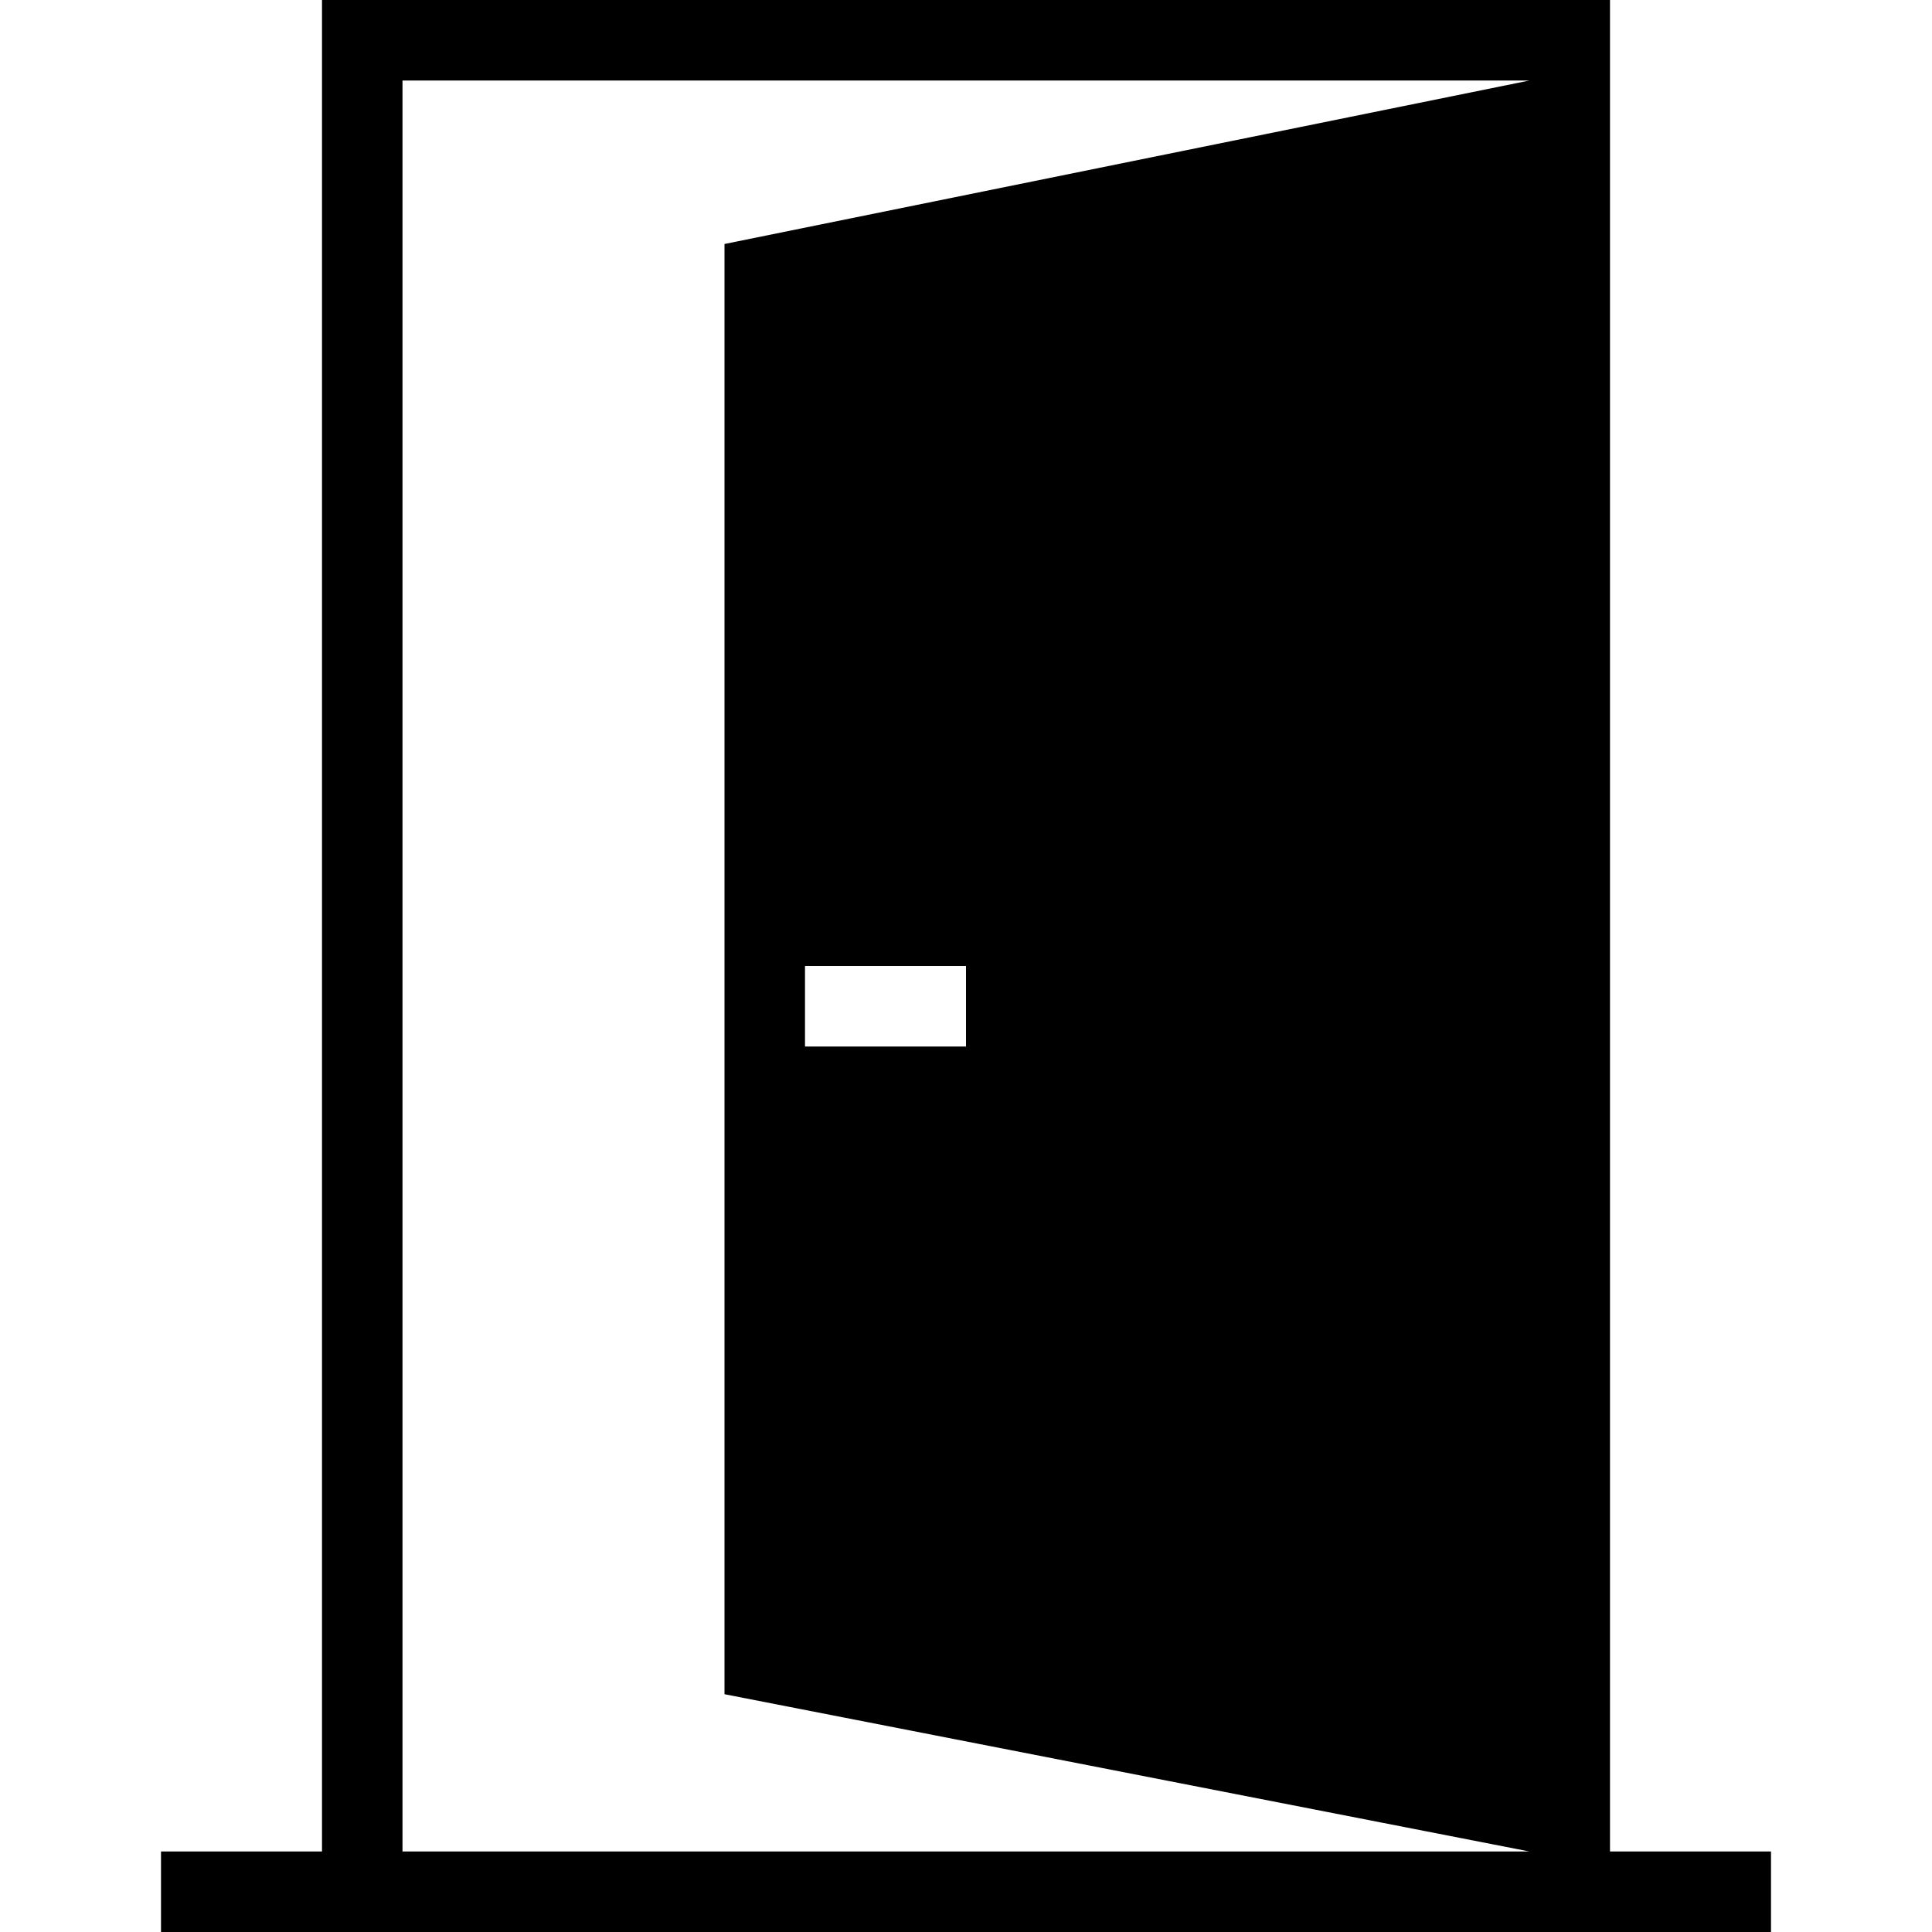
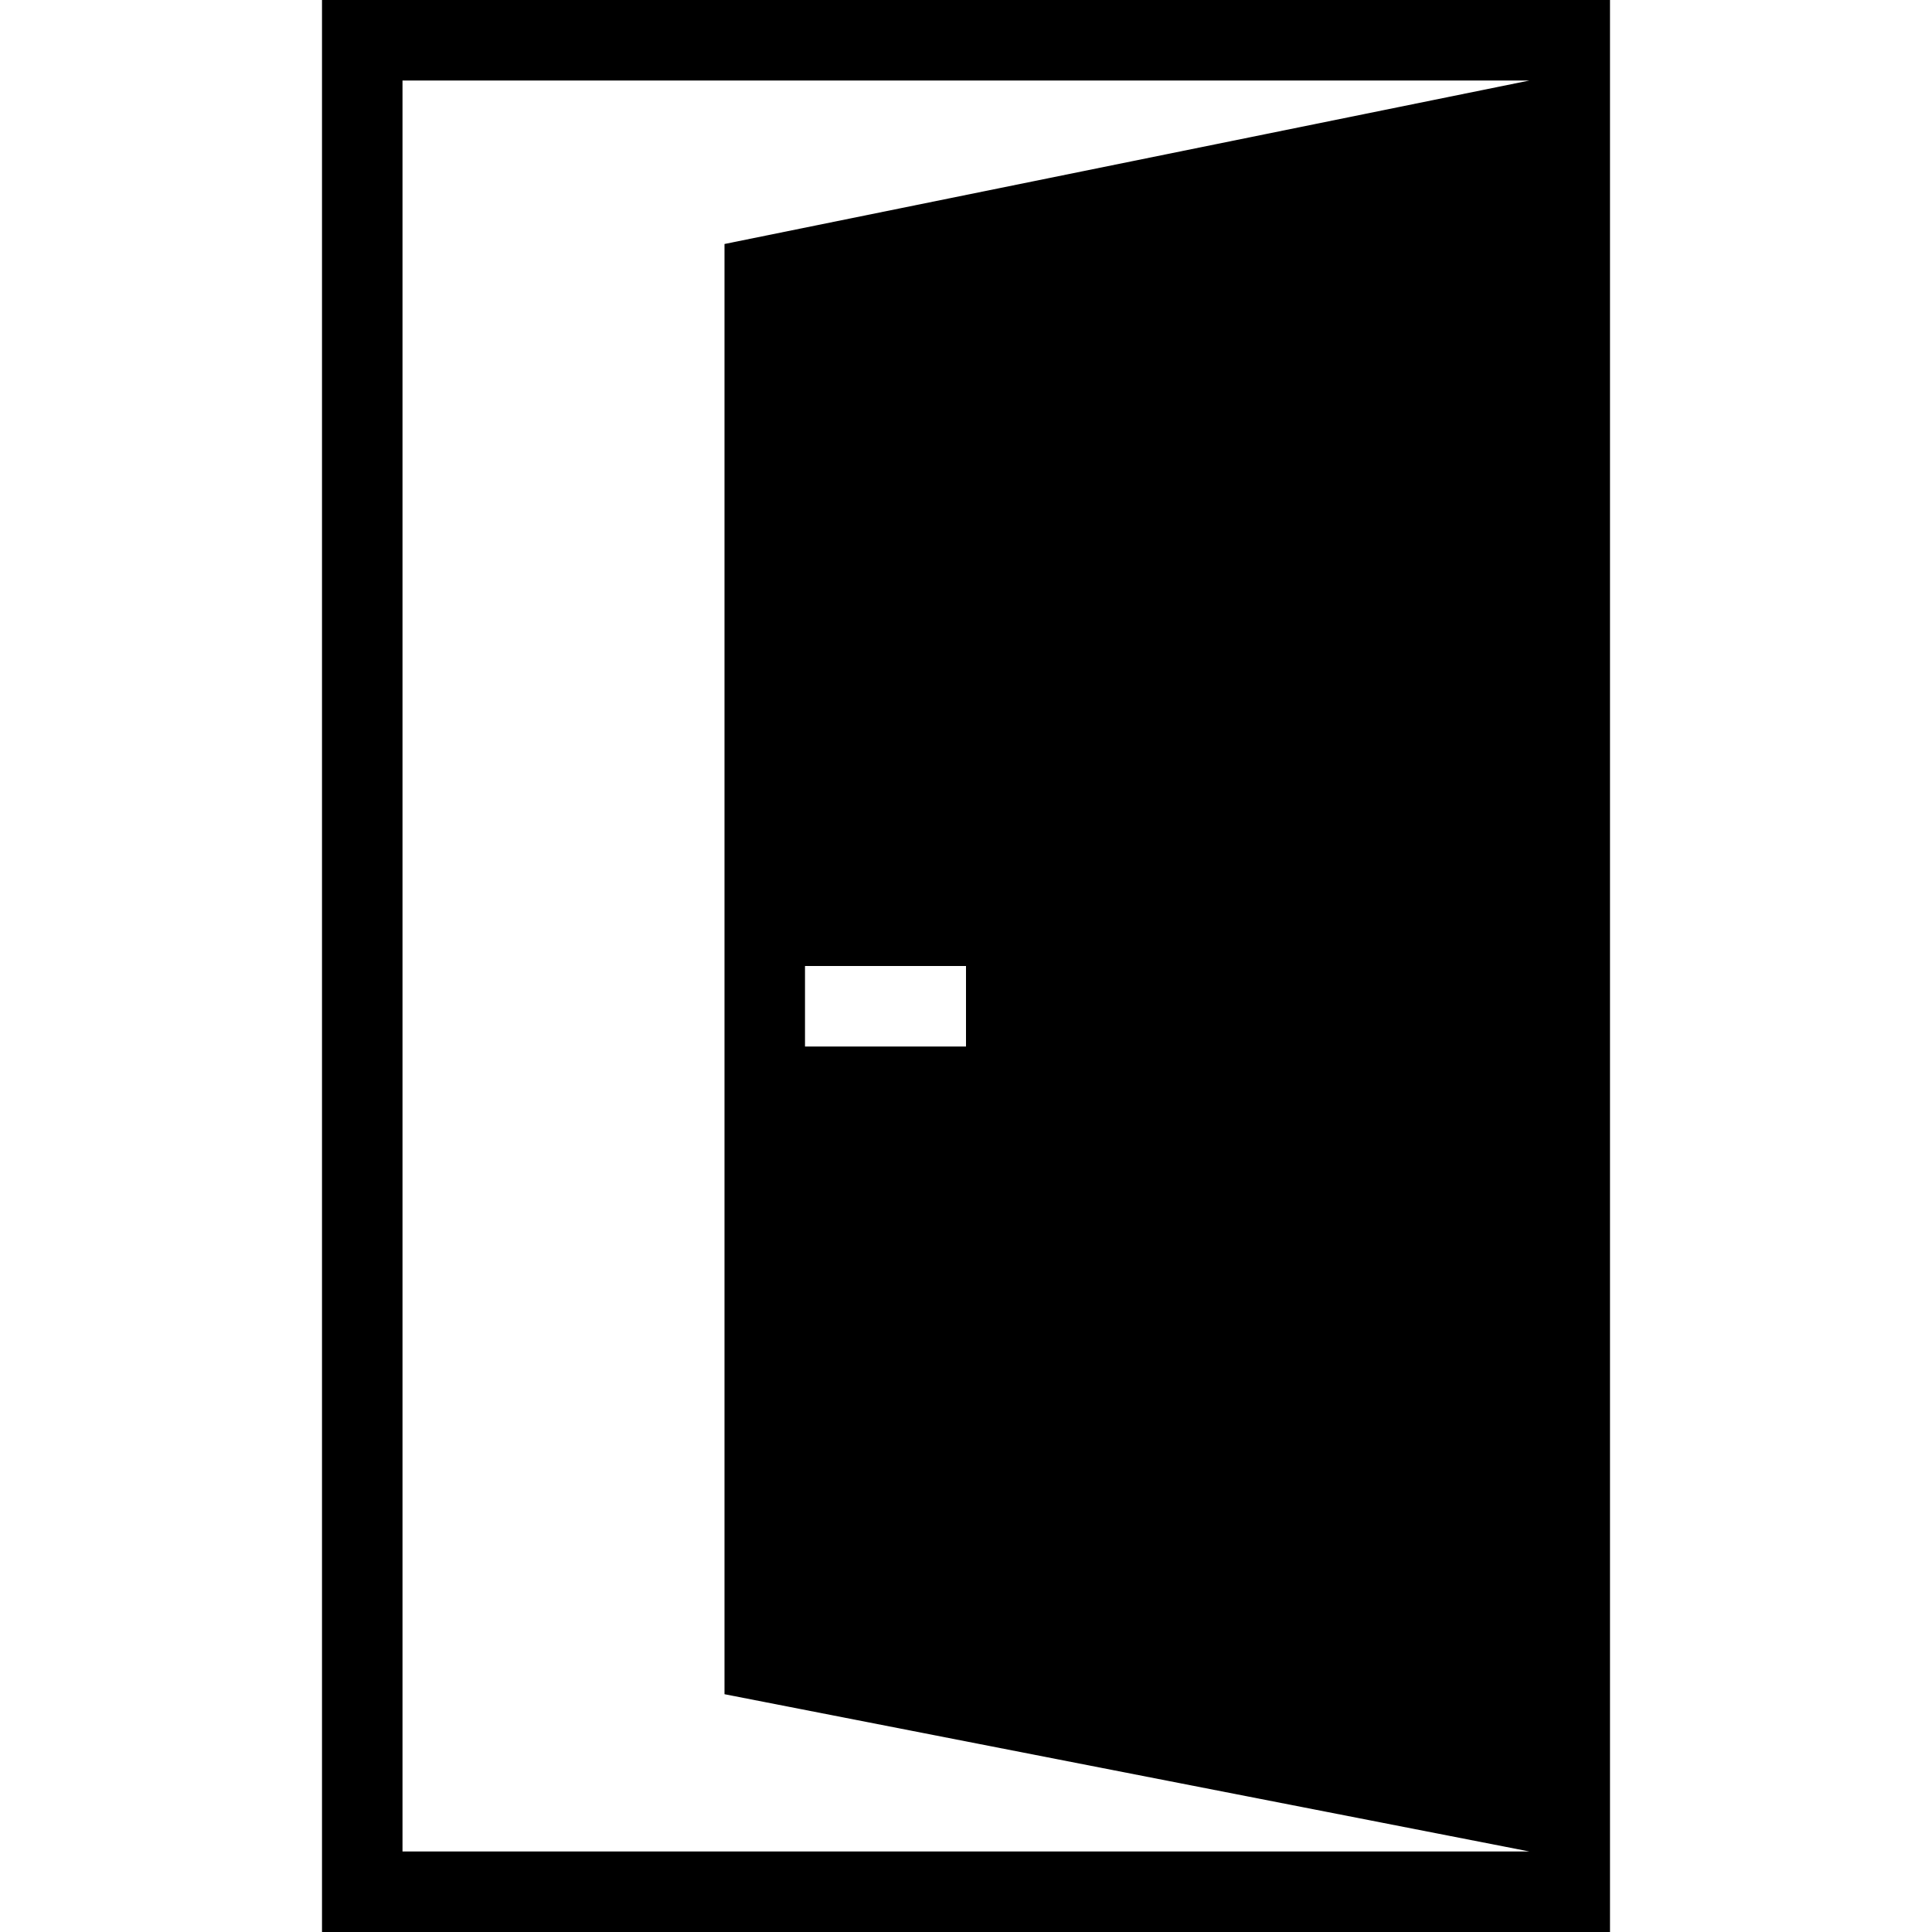
- <svg xmlns="http://www.w3.org/2000/svg" viewBox="0 0 24 24">
-   <path d="M20 23h2v1h-20v-1h2v-23h16v23zm-1-22h-14v22h14l-10-1.954v-18.015l10-2.031zm-7 11h-2v1h2v-1z" />
+ <svg xmlns="http://www.w3.org/2000/svg" id="door-icon" viewBox="0 0 24 24">
+   <path d="M 20 24 L 4 24 L 4 0 L 20 0 L 20 24 Z M 19 1 L 5 1 L 5 23 L 19 23 L 9 21.046 L 9 3.031 L 19 1 Z M 12 12 L 10 12 L 10 13 L 12 13 L 12 12 Z" />
</svg>
